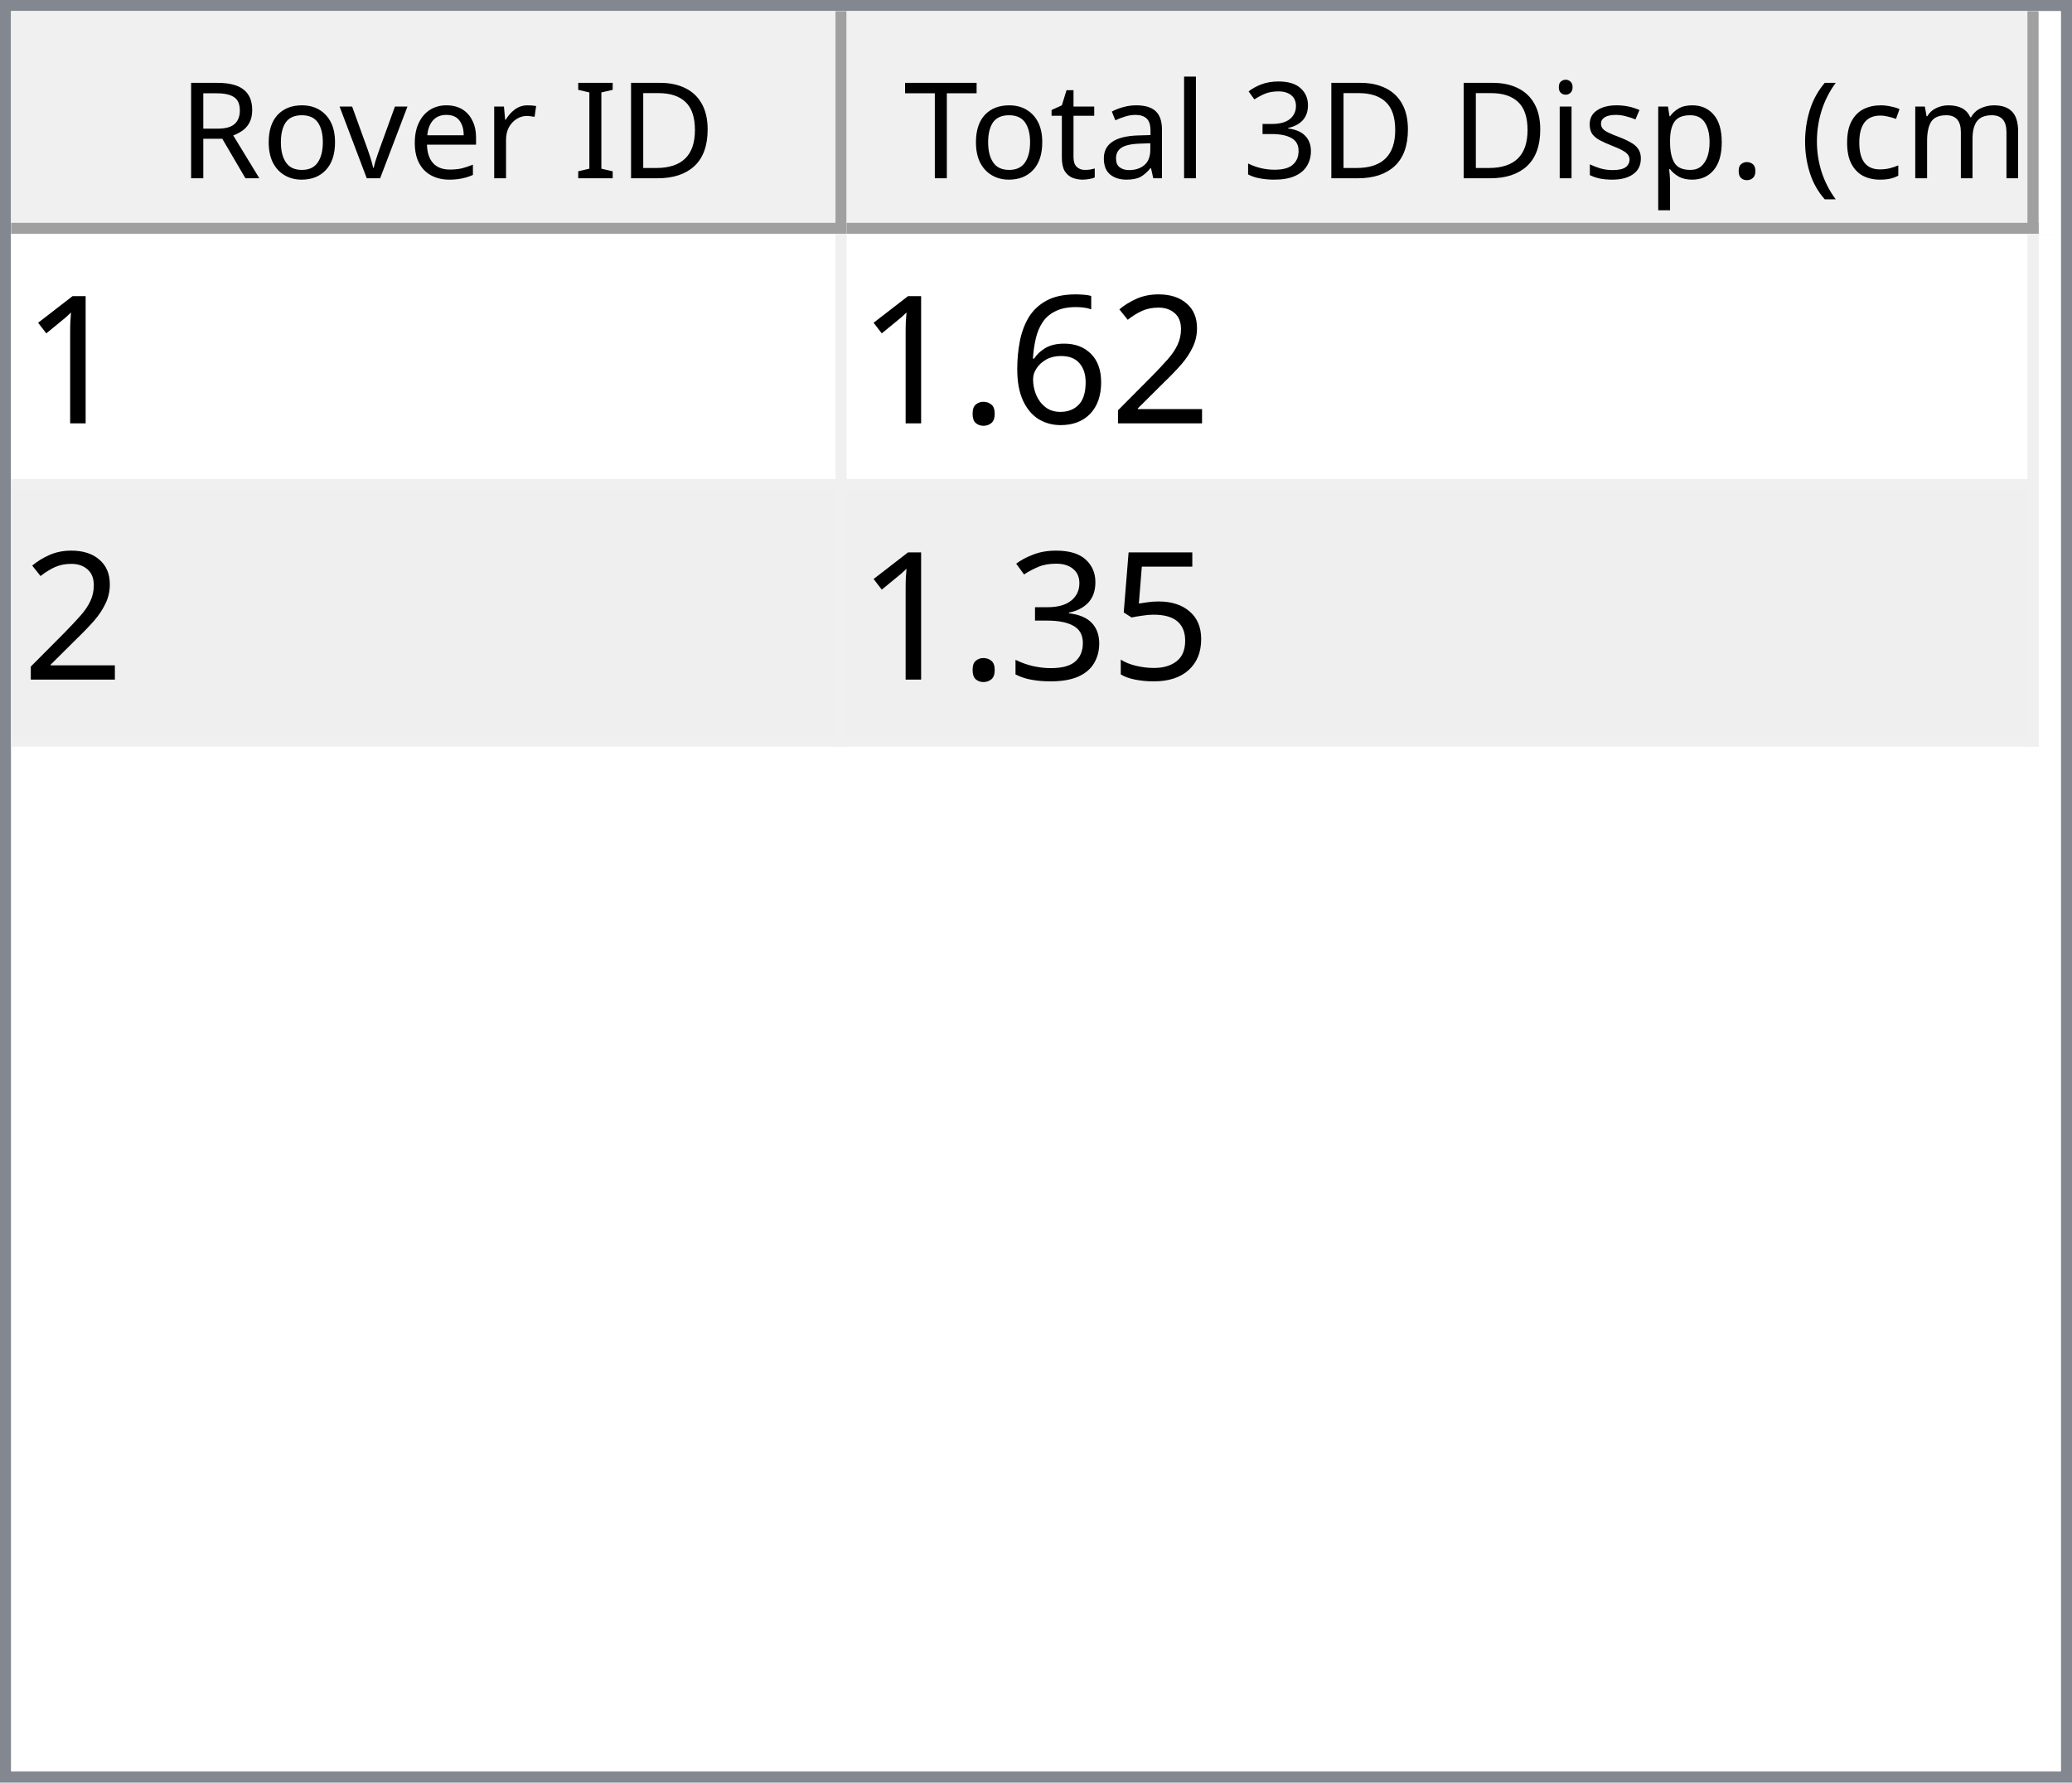
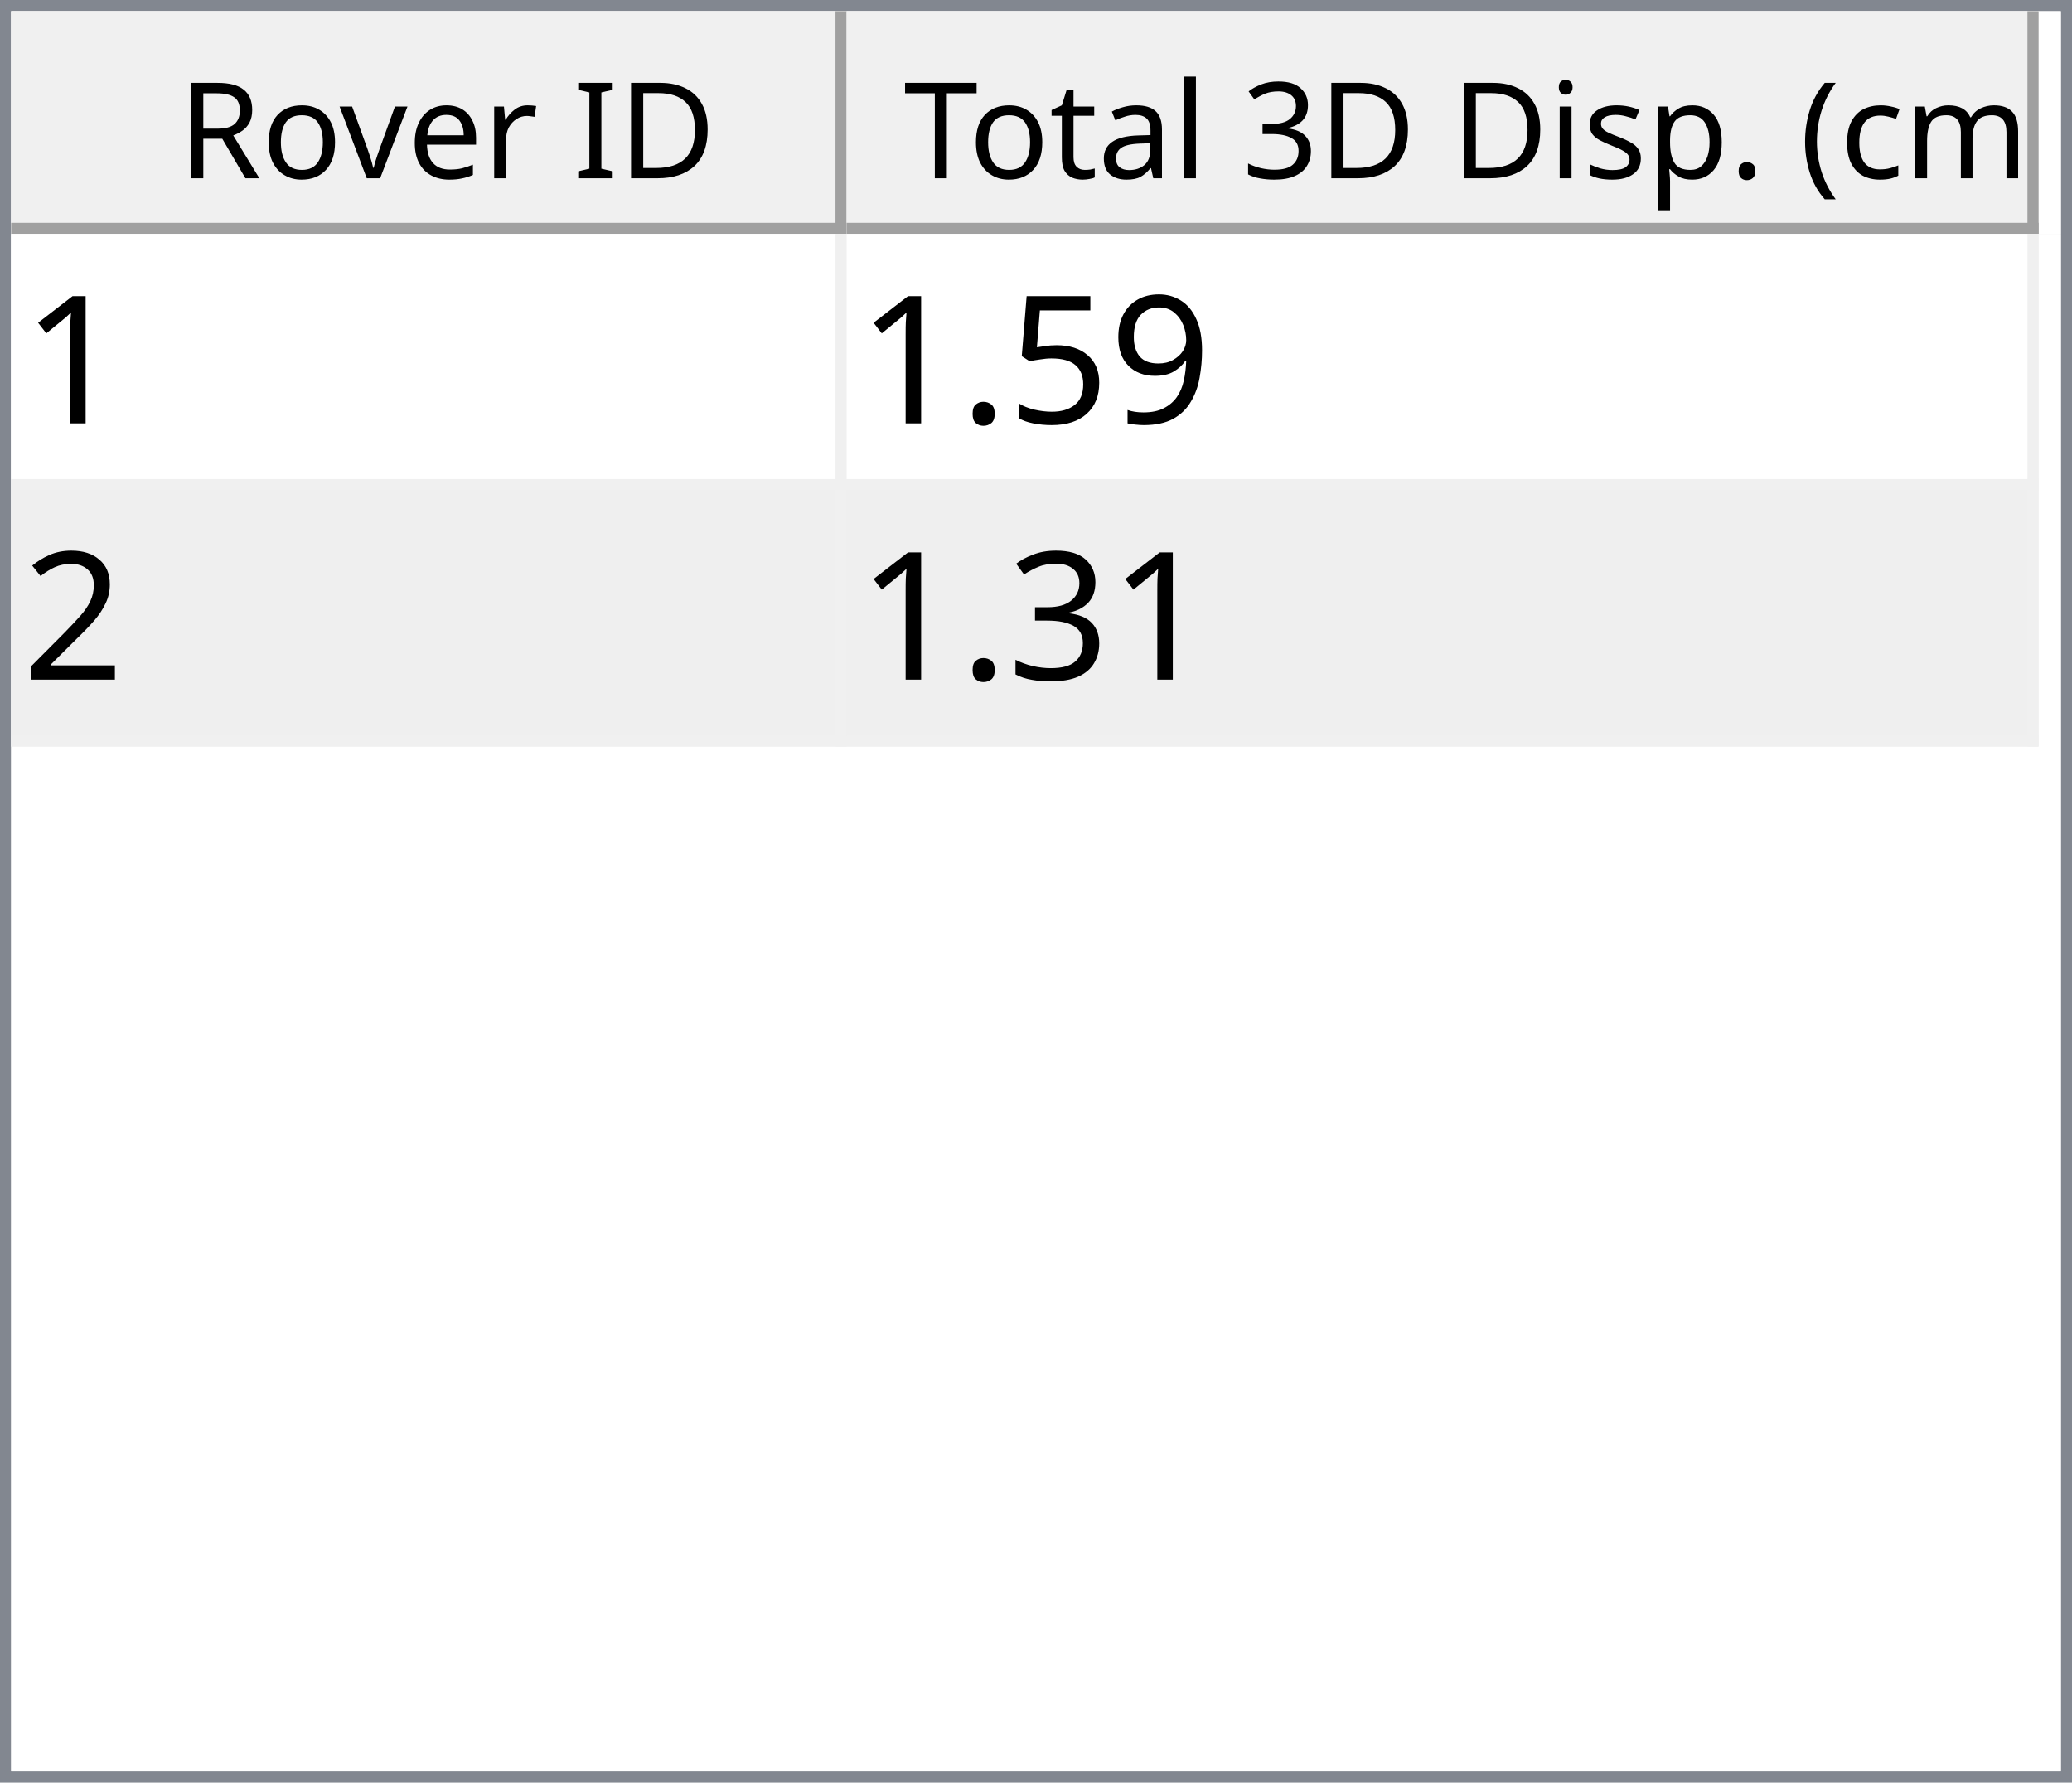
<svg xmlns="http://www.w3.org/2000/svg" style="fill-opacity:1; color-rendering:auto; color-interpolation:auto; text-rendering:auto; stroke:black; stroke-linecap:square; stroke-miterlimit:10; shape-rendering:auto; stroke-opacity:1; fill:black; stroke-dasharray:none; font-weight:normal; stroke-width:1; font-family:'Dialog'; font-style:normal; stroke-linejoin:miter; font-size:12px; stroke-dashoffset:0; image-rendering:auto;" width="186" height="160">
  <defs id="genericDefs" />
  <g>
    <defs id="defs1">
      <clipPath clipPathUnits="userSpaceOnUse" id="clipPath1">
        <path d="M0 0 L186 0 L186 160 L0 160 L0 0 Z" />
      </clipPath>
      <clipPath clipPathUnits="userSpaceOnUse" id="clipPath2">
        <path d="M0 0 L0 160 L186 160 L186 0 Z" />
      </clipPath>
      <clipPath clipPathUnits="userSpaceOnUse" id="clipPath3">
        <path d="M0 0 L0 20 L184 20 L184 0 Z" />
      </clipPath>
      <clipPath clipPathUnits="userSpaceOnUse" id="clipPath4">
        <path d="M0 0 L0 20 L75 20 L75 0 Z" />
      </clipPath>
      <clipPath clipPathUnits="userSpaceOnUse" id="clipPath5">
        <path d="M1 1 L1 19 L74 19 L74 1 Z" />
      </clipPath>
      <clipPath clipPathUnits="userSpaceOnUse" id="clipPath6">
        <path d="M0 0 L0 18 L73 18 L73 0 Z" />
      </clipPath>
      <clipPath clipPathUnits="userSpaceOnUse" id="clipPath7">
        <path d="M-0.5 -0.5 L-0.5 19.5 L74.5 19.5 L74.5 -0.5 Z" />
      </clipPath>
      <clipPath clipPathUnits="userSpaceOnUse" id="clipPath8">
        <path d="M0 0 L0 20 L107 20 L107 0 Z" />
      </clipPath>
      <clipPath clipPathUnits="userSpaceOnUse" id="clipPath9">
        <path d="M1 1 L1 19 L106 19 L106 1 Z" />
      </clipPath>
      <clipPath clipPathUnits="userSpaceOnUse" id="clipPath10">
        <path d="M0 0 L0 18 L105 18 L105 0 Z" />
      </clipPath>
      <clipPath clipPathUnits="userSpaceOnUse" id="clipPath11">
        <path d="M-0.5 -0.5 L-0.5 19.5 L106.5 19.5 L106.5 -0.5 Z" />
      </clipPath>
      <clipPath clipPathUnits="userSpaceOnUse" id="clipPath12">
        <path d="M0 0 L0 138 L184 138 L184 0 Z" />
      </clipPath>
      <clipPath clipPathUnits="userSpaceOnUse" id="clipPath13">
        <path d="M0 0 L0 46 L182 46 L182 0 Z" />
      </clipPath>
      <clipPath clipPathUnits="userSpaceOnUse" id="clipPath14">
        <path d="M-0.5 -0.5 L-0.5 45.5 L181.5 45.5 L181.5 -0.5 Z" />
      </clipPath>
      <clipPath clipPathUnits="userSpaceOnUse" id="clipPath15">
        <path d="M0 0 L0 22 L74 22 L74 0 Z" />
      </clipPath>
      <clipPath clipPathUnits="userSpaceOnUse" id="clipPath16">
        <path d="M0 0 L0 22 L106 22 L106 0 Z" />
      </clipPath>
      <font horiz-adv-x="64.551" id="font1">
        <font-face ascent="107.91" descent="25.098" units-per-em="100" style="font-style:normal; font-family:Segoe UI; font-weight:normal;" />
        <missing-glyph horiz-adv-x="64.551" d="M8.109 0 L8.109 68.266 L56.453 68.266 L56.453 0 L8.109 0 ZM15.328 7.234 L49.219 7.234 L49.219 61.031 L15.328 61.031 L15.328 7.234 Z" />
        <glyph unicode="D" horiz-adv-x="70.117" d="M9.188 0 L9.188 70.016 L28.516 70.016 Q65.531 70.016 65.531 35.891 Q65.531 19.672 55.25 9.836 Q44.969 0 27.734 0 L9.188 0 ZM17.391 62.594 L17.391 7.422 L27.828 7.422 Q41.609 7.422 49.273 14.797 Q56.938 22.172 56.938 35.688 Q56.938 62.594 28.328 62.594 L17.391 62.594 Z" />
        <glyph unicode="I" horiz-adv-x="26.611" d="M17.391 0 L9.188 0 L9.188 70.016 L17.391 70.016 L17.391 0 Z" />
        <glyph unicode=" " horiz-adv-x="27.393" d="" />
        <glyph unicode="r" horiz-adv-x="34.766" d="M34.188 41.891 Q32.078 43.5 28.125 43.5 Q23 43.5 19.555 38.672 Q16.109 33.844 16.109 25.484 L16.109 0 L8.109 0 L8.109 50 L16.109 50 L16.109 39.703 L16.312 39.703 Q18.016 44.969 21.531 47.922 Q25.047 50.875 29.391 50.875 Q32.516 50.875 34.188 50.203 L34.188 41.891 Z" />
        <glyph unicode="e" horiz-adv-x="52.295" d="M48.297 23 L12.984 23 Q13.188 14.656 17.484 10.109 Q21.781 5.562 29.297 5.562 Q37.75 5.562 44.828 11.141 L44.828 3.609 Q38.234 -1.172 27.391 -1.172 Q16.797 -1.172 10.742 5.641 Q4.688 12.453 4.688 24.812 Q4.688 36.469 11.305 43.82 Q17.922 51.172 27.734 51.172 Q37.547 51.172 42.922 44.828 Q48.297 38.484 48.297 27.203 L48.297 23 ZM40.094 29.781 Q40.047 36.719 36.75 40.578 Q33.453 44.438 27.594 44.438 Q21.922 44.438 17.969 40.383 Q14.016 36.328 13.094 29.781 L40.094 29.781 Z" />
        <glyph unicode="v" horiz-adv-x="47.9" d="M47.406 50 L27.484 0 L19.625 0 L0.688 50 L9.469 50 L22.172 13.672 Q23.578 9.672 23.922 6.688 L24.125 6.688 Q24.609 10.453 25.688 13.484 L38.969 50 L47.406 50 Z" />
        <glyph unicode="o" horiz-adv-x="58.594" d="M29 -1.172 Q17.922 -1.172 11.305 5.836 Q4.688 12.844 4.688 24.422 Q4.688 37.016 11.57 44.094 Q18.453 51.172 30.172 51.172 Q41.359 51.172 47.633 44.289 Q53.906 37.406 53.906 25.203 Q53.906 13.234 47.141 6.031 Q40.375 -1.172 29 -1.172 ZM29.594 44.438 Q21.875 44.438 17.383 39.188 Q12.891 33.938 12.891 24.703 Q12.891 15.828 17.43 10.695 Q21.969 5.562 29.594 5.562 Q37.359 5.562 41.531 10.594 Q45.703 15.625 45.703 24.906 Q45.703 34.281 41.531 39.359 Q37.359 44.438 29.594 44.438 Z" />
        <glyph unicode="R" horiz-adv-x="59.814" d="M59.375 0 L49.609 0 L37.891 19.625 Q36.281 22.359 34.766 24.289 Q33.25 26.219 31.664 27.438 Q30.078 28.656 28.25 29.219 Q26.422 29.781 24.125 29.781 L17.391 29.781 L17.391 0 L9.188 0 L9.188 70.016 L30.078 70.016 Q34.672 70.016 38.555 68.867 Q42.438 67.719 45.289 65.375 Q48.141 63.031 49.758 59.547 Q51.375 56.062 51.375 51.375 Q51.375 47.703 50.273 44.656 Q49.172 41.609 47.148 39.211 Q45.125 36.812 42.266 35.133 Q39.406 33.453 35.844 32.516 L35.844 32.328 Q37.594 31.547 38.891 30.547 Q40.188 29.547 41.359 28.18 Q42.531 26.812 43.68 25.078 Q44.828 23.344 46.234 21.047 L59.375 0 ZM17.391 62.594 L17.391 37.203 L28.516 37.203 Q31.594 37.203 34.203 38.133 Q36.812 39.062 38.719 40.797 Q40.625 42.531 41.703 45.047 Q42.781 47.562 42.781 50.688 Q42.781 56.297 39.141 59.445 Q35.5 62.594 28.609 62.594 L17.391 62.594 Z" />
        <glyph unicode=")" horiz-adv-x="30.176" d="M8.297 -15.922 L1.172 -15.922 Q16.406 2.344 16.406 26.812 Q16.406 51.469 1.078 70.016 L8.297 70.016 Q23.531 52.156 23.531 26.703 Q23.531 1.375 8.297 -15.922 Z" />
        <glyph unicode="m" horiz-adv-x="86.133" d="M79.109 0 L71.094 0 L71.094 28.719 Q71.094 37.016 68.531 40.727 Q65.969 44.438 59.906 44.438 Q54.781 44.438 51.195 39.75 Q47.609 35.062 47.609 28.516 L47.609 0 L39.594 0 L39.594 29.688 Q39.594 44.438 28.219 44.438 Q22.953 44.438 19.531 40.016 Q16.109 35.594 16.109 28.516 L16.109 0 L8.109 0 L8.109 50 L16.109 50 L16.109 42.094 L16.312 42.094 Q21.625 51.172 31.844 51.172 Q36.969 51.172 40.773 48.312 Q44.578 45.453 46 40.828 Q51.562 51.172 62.594 51.172 Q79.109 51.172 79.109 30.812 L79.109 0 Z" />
        <glyph unicode="c" horiz-adv-x="46.191" d="M42.188 2.297 Q36.422 -1.172 28.516 -1.172 Q17.828 -1.172 11.258 5.789 Q4.688 12.75 4.688 23.828 Q4.688 36.188 11.766 43.68 Q18.844 51.172 30.672 51.172 Q37.25 51.172 42.281 48.734 L42.281 40.531 Q36.719 44.438 30.375 44.438 Q22.703 44.438 17.797 38.945 Q12.891 33.453 12.891 24.516 Q12.891 15.719 17.508 10.641 Q22.125 5.562 29.891 5.562 Q36.422 5.562 42.188 9.906 L42.188 2.297 Z" />
        <glyph unicode="(" horiz-adv-x="30.176" d="M29.109 -15.922 L21.969 -15.922 Q6.844 1.375 6.844 26.703 Q6.844 52.156 21.969 70.016 L29.203 70.016 Q13.875 51.469 13.875 26.812 Q13.875 2.344 29.109 -15.922 Z" />
        <glyph unicode="." horiz-adv-x="21.68" d="M10.891 -1.078 Q8.641 -1.078 7.055 0.539 Q5.469 2.156 5.469 4.391 Q5.469 6.641 7.055 8.273 Q8.641 9.906 10.891 9.906 Q13.188 9.906 14.797 8.273 Q16.406 6.641 16.406 4.391 Q16.406 2.156 14.797 0.539 Q13.188 -1.078 10.891 -1.078 Z" />
        <glyph unicode="p" horiz-adv-x="58.789" d="M16.312 7.234 L16.109 7.234 L16.109 -23 L8.109 -23 L8.109 50 L16.109 50 L16.109 41.219 L16.312 41.219 Q22.219 51.172 33.594 51.172 Q43.266 51.172 48.688 44.461 Q54.109 37.75 54.109 26.469 Q54.109 13.922 48 6.375 Q41.891 -1.172 31.297 -1.172 Q21.578 -1.172 16.312 7.234 ZM16.109 27.391 L16.109 20.406 Q16.109 14.203 20.141 9.883 Q24.172 5.562 30.375 5.562 Q37.641 5.562 41.773 11.133 Q45.906 16.703 45.906 26.609 Q45.906 34.969 42.047 39.703 Q38.188 44.438 31.594 44.438 Q24.609 44.438 20.359 39.578 Q16.109 34.719 16.109 27.391 Z" />
        <glyph unicode="s" horiz-adv-x="42.432" d="M5.078 1.812 L5.078 10.406 Q11.625 5.562 19.484 5.562 Q30.031 5.562 30.031 12.594 Q30.031 14.594 29.125 15.992 Q28.219 17.391 26.68 18.461 Q25.141 19.531 23.07 20.383 Q21 21.234 18.609 22.172 Q15.281 23.484 12.766 24.828 Q10.25 26.172 8.57 27.859 Q6.891 29.547 6.031 31.695 Q5.172 33.844 5.172 36.719 Q5.172 40.234 6.789 42.945 Q8.406 45.656 11.086 47.484 Q13.766 49.312 17.211 50.242 Q20.656 51.172 24.312 51.172 Q30.812 51.172 35.938 48.922 L35.938 40.828 Q30.422 44.438 23.25 44.438 Q21 44.438 19.195 43.922 Q17.391 43.406 16.094 42.477 Q14.797 41.547 14.086 40.258 Q13.375 38.969 13.375 37.406 Q13.375 35.453 14.086 34.133 Q14.797 32.812 16.164 31.789 Q17.531 30.766 19.484 29.938 Q21.438 29.109 23.922 28.125 Q27.25 26.859 29.883 25.516 Q32.516 24.172 34.375 22.484 Q36.234 20.797 37.234 18.602 Q38.234 16.406 38.234 13.375 Q38.234 9.672 36.602 6.938 Q34.969 4.203 32.234 2.398 Q29.5 0.594 25.93 -0.289 Q22.359 -1.172 18.453 -1.172 Q10.75 -1.172 5.078 1.812 Z" />
        <glyph unicode="i" horiz-adv-x="24.219" d="M12.203 62.703 Q10.062 62.703 8.547 64.164 Q7.031 65.625 7.031 67.875 Q7.031 70.125 8.547 71.609 Q10.062 73.094 12.203 73.094 Q14.406 73.094 15.945 71.609 Q17.484 70.125 17.484 67.875 Q17.484 65.719 15.945 64.211 Q14.406 62.703 12.203 62.703 ZM16.109 0 L8.109 0 L8.109 50 L16.109 50 L16.109 0 Z" />
        <glyph unicode="3" horiz-adv-x="53.906" d="M46.531 19.828 Q46.531 15.094 44.75 11.211 Q42.969 7.328 39.719 4.57 Q36.469 1.812 31.93 0.297 Q27.391 -1.219 21.922 -1.219 Q11.922 -1.219 6 2.594 L6 11.188 Q13.094 5.609 22.219 5.609 Q25.875 5.609 28.828 6.539 Q31.781 7.469 33.906 9.227 Q36.031 10.984 37.18 13.477 Q38.328 15.969 38.328 19.094 Q38.328 32.812 18.797 32.812 L12.984 32.812 L12.984 39.594 L18.5 39.594 Q35.797 39.594 35.797 52.484 Q35.797 64.406 22.609 64.406 Q15.188 64.406 8.688 59.422 L8.688 67.188 Q15.375 71.188 24.609 71.188 Q29 71.188 32.57 69.969 Q36.141 68.75 38.68 66.555 Q41.219 64.359 42.609 61.281 Q44 58.203 44 54.5 Q44 40.672 30.031 36.719 L30.031 36.531 Q33.594 36.141 36.625 34.797 Q39.656 33.453 41.852 31.305 Q44.047 29.156 45.289 26.25 Q46.531 23.344 46.531 19.828 Z" />
        <glyph unicode="l" horiz-adv-x="24.219" d="M16.109 0 L8.109 0 L8.109 74.031 L16.109 74.031 L16.109 0 Z" />
        <glyph unicode="a" horiz-adv-x="50.879" d="M43.891 0 L35.891 0 L35.891 7.812 L35.688 7.812 Q30.469 -1.172 20.312 -1.172 Q12.844 -1.172 8.617 2.781 Q4.391 6.734 4.391 13.281 Q4.391 27.297 20.906 29.594 L35.891 31.688 Q35.891 44.438 25.594 44.438 Q16.547 44.438 9.281 38.281 L9.281 46.484 Q16.656 51.172 26.266 51.172 Q43.891 51.172 43.891 32.516 L43.891 0 ZM35.891 25.297 L23.828 23.641 Q18.266 22.859 15.43 20.875 Q12.594 18.891 12.594 13.875 Q12.594 10.203 15.211 7.883 Q17.828 5.562 22.172 5.562 Q28.125 5.562 32.008 9.742 Q35.891 13.922 35.891 20.312 L35.891 25.297 Z" />
        <glyph unicode="t" horiz-adv-x="33.887" d="M31.297 0.484 Q28.469 -1.078 23.828 -1.078 Q10.688 -1.078 10.688 13.578 L10.688 43.172 L2.094 43.172 L2.094 50 L10.688 50 L10.688 62.203 L18.703 64.797 L18.703 50 L31.297 50 L31.297 43.172 L18.703 43.172 L18.703 14.984 Q18.703 9.969 20.414 7.82 Q22.125 5.672 26.078 5.672 Q29.109 5.672 31.297 7.328 L31.297 0.484 Z" />
        <glyph unicode="T" horiz-adv-x="52.393" d="M50.594 62.594 L30.375 62.594 L30.375 0 L22.172 0 L22.172 62.594 L2 62.594 L2 70.016 L50.594 70.016 L50.594 62.594 Z" />
      </font>
      <font horiz-adv-x="75.0" id="font2">
        <font-face ascent="100.537" descent="21.973" units-per-em="100" style="font-style:normal; font-family:sans-serif; font-weight:normal;" />
        <missing-glyph horiz-adv-x="75.0" d="M12.5 0 L12.5 62.5 L62.5 62.5 L62.5 0 L12.5 0 ZM14.062 1.562 L60.938 1.562 L60.938 60.938 L14.062 60.938 L14.062 1.562 Z" />
        <glyph unicode="1" horiz-adv-x="55.615" d="M37.25 0 L28.469 0 L28.469 56 Q25.297 52.984 20.141 49.953 Q14.984 46.922 10.891 45.406 L10.891 53.906 Q18.266 57.375 23.781 62.305 Q29.297 67.234 31.594 71.875 L37.25 71.875 L37.25 0 Z" />
+         <glyph unicode="9" horiz-adv-x="55.615" d="M5.469 16.547 L13.922 17.328 Q14.984 11.375 18.016 8.688 Q21.047 6 25.781 6 Q29.828 6 32.883 7.859 Q35.938 9.719 37.891 12.82 Q39.844 15.922 41.164 21.195 Q42.484 26.469 42.484 31.938 Q42.484 32.516 42.438 33.688 Q39.797 29.5 35.234 26.883 Q30.672 24.266 25.344 24.266 Q16.453 24.266 10.305 30.711 Q4.156 37.156 4.156 47.703 Q4.156 58.594 10.578 65.234 Q17 71.875 26.656 71.875 Q33.641 71.875 39.43 68.117 Q45.219 64.359 48.219 57.398 Q51.219 50.438 51.219 37.25 Q51.219 23.531 48.242 15.406 Q45.266 7.281 39.383 3.031 Q33.5 -1.219 25.594 -1.219 Q17.188 -1.219 11.867 3.445 Q6.547 8.109 5.469 16.547 ZM41.453 48.141 Q41.453 55.719 37.43 60.156 Q33.406 64.594 27.734 64.594 Q21.875 64.594 17.531 59.812 Q13.188 55.031 13.188 47.406 Q13.188 40.578 17.312 36.305 Q21.438 32.031 27.484 32.031 Q33.594 32.031 37.523 36.305 Q41.453 40.578 41.453 48.141 Z" />
+         <glyph unicode="5" horiz-adv-x="55.615" d="M4.156 18.75 L13.375 19.531 Q14.406 12.797 18.141 9.398 Q21.875 6 27.156 6 Q33.5 6 37.891 10.789 Q42.281 15.578 42.281 23.484 Q42.281 31 38.062 35.352 Q33.844 39.703 27 39.703 Q22.75 39.703 19.336 37.773 Q15.922 35.844 13.969 32.766 L5.719 33.844 L12.641 70.609 L48.25 70.609 L48.25 62.203 L19.672 62.203 L15.828 42.969 Q22.266 47.469 29.344 47.469 Q38.719 47.469 45.164 40.969 Q51.609 34.469 51.609 24.266 Q51.609 14.547 45.953 7.469 Q39.062 -1.219 27.156 -1.219 Q17.391 -1.219 11.211 4.25 Q5.031 9.719 4.156 18.75 Z" />
+         <glyph unicode="." horiz-adv-x="27.783" d="M9.078 0 L9.078 10.016 L19.094 10.016 L19.094 0 L9.078 0 Z" />
        <glyph unicode="2" horiz-adv-x="55.615" d="M50.344 8.453 L50.344 0 L3.031 0 Q2.938 3.172 4.047 6.109 Q5.859 10.938 9.836 15.625 Q13.812 20.312 21.344 26.469 Q33.016 36.031 37.117 41.625 Q41.219 47.219 41.219 52.203 Q41.219 57.422 37.477 61.008 Q33.734 64.594 27.734 64.594 Q21.391 64.594 17.578 60.789 Q13.766 56.984 13.719 50.25 L4.688 51.172 Q5.609 61.281 11.664 66.578 Q17.719 71.875 27.938 71.875 Q38.234 71.875 44.242 66.164 Q50.25 60.453 50.25 52 Q50.25 47.703 48.492 43.555 Q46.734 39.406 42.656 34.812 Q38.578 30.219 29.109 22.219 Q21.188 15.578 18.945 13.211 Q16.703 10.844 15.234 8.453 L50.344 8.453 Z" />
-         <glyph unicode="6" horiz-adv-x="55.615" d="M49.75 54.047 L41.016 53.375 Q39.844 58.547 37.703 60.891 Q34.125 64.656 28.906 64.656 Q24.703 64.656 21.531 62.312 Q17.391 59.281 14.992 53.469 Q12.594 47.656 12.5 36.922 Q15.672 41.75 20.266 44.094 Q24.859 46.438 29.891 46.438 Q38.672 46.438 44.852 39.969 Q51.031 33.5 51.031 23.25 Q51.031 16.5 48.125 10.719 Q45.219 4.938 40.141 1.859 Q35.062 -1.219 28.609 -1.219 Q17.625 -1.219 10.695 6.859 Q3.766 14.938 3.766 33.5 Q3.766 54.25 11.422 63.672 Q18.109 71.875 29.438 71.875 Q37.891 71.875 43.289 67.141 Q48.688 62.406 49.75 54.047 ZM13.875 23.188 Q13.875 18.656 15.797 14.508 Q17.719 10.359 21.188 8.18 Q24.656 6 28.469 6 Q34.031 6 38.039 10.492 Q42.047 14.984 42.047 22.703 Q42.047 30.125 38.086 34.398 Q34.125 38.672 28.125 38.672 Q22.172 38.672 18.023 34.398 Q13.875 30.125 13.875 23.188 Z" />
-         <glyph unicode="." horiz-adv-x="27.783" d="M9.078 0 L9.078 10.016 L19.094 10.016 L19.094 0 L9.078 0 Z" />
-         <glyph unicode="5" horiz-adv-x="55.615" d="M4.156 18.75 L13.375 19.531 Q14.406 12.797 18.141 9.398 Q21.875 6 27.156 6 Q33.5 6 37.891 10.789 Q42.281 15.578 42.281 23.484 Q42.281 31 38.062 35.352 Q33.844 39.703 27 39.703 Q22.75 39.703 19.336 37.773 Q15.922 35.844 13.969 32.766 L5.719 33.844 L12.641 70.609 L48.25 70.609 L48.25 62.203 L19.672 62.203 L15.828 42.969 Q22.266 47.469 29.344 47.469 Q38.719 47.469 45.164 40.969 Q51.609 34.469 51.609 24.266 Q51.609 14.547 45.953 7.469 Q39.062 -1.219 27.156 -1.219 Q17.391 -1.219 11.211 4.25 Q5.031 9.719 4.156 18.75 Z" />
        <glyph unicode="3" horiz-adv-x="55.615" d="M4.203 18.891 L12.984 20.062 Q14.5 12.594 18.141 9.297 Q21.781 6 27 6 Q33.203 6 37.477 10.297 Q41.75 14.594 41.75 20.953 Q41.75 27 37.797 30.93 Q33.844 34.859 27.734 34.859 Q25.25 34.859 21.531 33.891 L22.516 41.609 Q23.391 41.5 23.922 41.5 Q29.547 41.5 34.039 44.43 Q38.531 47.359 38.531 53.469 Q38.531 58.297 35.258 61.477 Q31.984 64.656 26.812 64.656 Q21.688 64.656 18.266 61.43 Q14.844 58.203 13.875 51.766 L5.078 53.328 Q6.688 62.156 12.398 67.016 Q18.109 71.875 26.609 71.875 Q32.469 71.875 37.398 69.359 Q42.328 66.844 44.945 62.5 Q47.562 58.156 47.562 53.266 Q47.562 48.641 45.07 44.828 Q42.578 41.016 37.703 38.766 Q44.047 37.312 47.562 32.695 Q51.078 28.078 51.078 21.141 Q51.078 11.766 44.242 5.25 Q37.406 -1.266 26.953 -1.266 Q17.531 -1.266 11.305 4.352 Q5.078 9.969 4.203 18.891 Z" />
      </font>
    </defs>
    <g style="fill:white; stroke:white;">
      <rect x="0" y="0" width="186" style="clip-path:url(#clipPath1); stroke:none;" height="160" />
    </g>
    <g style="fill:white; text-rendering:optimizeSpeed; color-rendering:optimizeSpeed; image-rendering:optimizeSpeed; shape-rendering:crispEdges; stroke:white; color-interpolation:sRGB;">
      <rect x="0" width="186" height="160" y="0" style="stroke:none;" />
      <path style="stroke:none;" d="M0 160 L186 160 L186 0 L0 0 Z" />
    </g>
    <g style="fill:rgb(240,240,240); font-family:'Segoe UI'; stroke:rgb(240,240,240);">
      <rect x="0" y="0" width="186" style="clip-path:url(#clipPath2); stroke:none;" height="160" />
    </g>
    <g style="fill:rgb(130,135,144); font-family:'Segoe UI'; stroke:rgb(130,135,144);">
      <path d="M0 0 L186 0 L186 160 L0 160 L0 0 ZM1 1 L185 1 L185 159 L1 159 L1 1 Z" style="fill-rule:evenodd; clip-path:url(#clipPath2); stroke:none;" />
    </g>
    <g style="fill:white; font-family:'Segoe UI'; stroke:white;" transform="translate(1,1)">
      <rect x="0" y="0" width="184" style="clip-path:url(#clipPath3); stroke:none;" height="20" />
    </g>
    <g style="fill:rgb(240,240,240); font-family:'Segoe UI'; stroke:rgb(240,240,240);" transform="translate(1,1)">
      <rect x="0" y="0" width="75" style="clip-path:url(#clipPath4); stroke:none;" height="20" />
    </g>
    <g style="font-family:'Segoe UI';" transform="translate(2,2)">
      <text x="14" xml:space="preserve" y="14" style="clip-path:url(#clipPath6); stroke:none;">Rover ID</text>
    </g>
    <g style="fill:rgb(160,160,160); font-family:'Segoe UI'; stroke:rgb(160,160,160); stroke-linejoin:bevel;" transform="translate(1.5,1.5)">
      <line x1="74" x2="74" y1="0" style="fill:none; clip-path:url(#clipPath7);" y2="19" />
    </g>
    <g style="fill:rgb(160,160,160); font-family:'Segoe UI'; stroke:rgb(160,160,160); stroke-linejoin:bevel;" transform="matrix(1,0,0,1,1,1) translate(0.5,0.5)">
      <line x1="0" x2="74" y1="19" style="fill:none; clip-path:url(#clipPath7);" y2="19" />
    </g>
    <g style="fill:rgb(240,240,240); font-family:'Segoe UI'; stroke:rgb(240,240,240);" transform="translate(76,1)">
      <rect x="0" y="0" width="107" style="clip-path:url(#clipPath8); stroke:none;" height="20" />
    </g>
    <g style="font-family:'Segoe UI';" transform="translate(77,2)">
      <text x="1" xml:space="preserve" y="14" style="clip-path:url(#clipPath10); stroke:none;"> Total 3D Disp. (cm)</text>
    </g>
    <g style="fill:rgb(160,160,160); font-family:'Segoe UI'; stroke:rgb(160,160,160); stroke-linejoin:bevel;" transform="translate(76.5,1.5)">
      <line x1="106" x2="106" y1="0" style="fill:none; clip-path:url(#clipPath11);" y2="19" />
    </g>
    <g style="fill:rgb(160,160,160); font-family:'Segoe UI'; stroke:rgb(160,160,160); stroke-linejoin:bevel;" transform="matrix(1,0,0,1,76,1) translate(0.5,0.5)">
      <line x1="0" x2="106" y1="19" style="fill:none; clip-path:url(#clipPath11);" y2="19" />
    </g>
    <g style="fill:white; font-family:'Segoe UI'; stroke:white;" transform="translate(1,21)">
      <rect x="0" y="0" width="184" style="clip-path:url(#clipPath12); stroke:none;" height="138" />
    </g>
    <g style="fill:rgb(240,240,240); font-size:16px; font-family:sans-serif; stroke:rgb(240,240,240);" transform="translate(1,21)">
      <rect x="0" y="0" width="182" style="clip-path:url(#clipPath13); stroke:none;" height="46" />
      <line transform="translate(0.5,0.5)" x1="0" x2="181" y1="22" style="clip-path:url(#clipPath14); fill:none; stroke-linejoin:bevel;" y2="22" />
    </g>
    <g transform="matrix(1,0,0,1,1,21) translate(0.5,0.5)" style="fill:rgb(240,240,240); font-size:16px; font-family:sans-serif; stroke:rgb(240,240,240); stroke-linejoin:bevel;">
      <line x1="0" x2="181" y1="45" style="fill:none; clip-path:url(#clipPath14);" y2="45" />
    </g>
    <g transform="matrix(1,0,0,1,1,21) translate(0.5,0.5)" style="fill:rgb(240,240,240); font-size:16px; font-family:sans-serif; stroke:rgb(240,240,240); stroke-linejoin:bevel;">
      <line x1="74" x2="74" y1="0" style="fill:none; clip-path:url(#clipPath14);" y2="45" />
    </g>
    <g transform="matrix(1,0,0,1,1,21) translate(0.5,0.5)" style="fill:rgb(240,240,240); font-size:16px; font-family:sans-serif; stroke:rgb(240,240,240); stroke-linejoin:bevel;">
      <line x1="181" x2="181" y1="0" style="fill:none; clip-path:url(#clipPath14);" y2="45" />
    </g>
    <g style="fill:white; font-size:16px; font-family:sans-serif; stroke:white;" transform="matrix(1,0,0,1,1,21)">
      <rect x="0" y="0" width="74" style="clip-path:url(#clipPath15); stroke:none;" height="22" />
      <text x="1" y="17" style="fill:black; clip-path:url(#clipPath15); stroke:none;" xml:space="preserve">1</text>
    </g>
    <g style="fill:white; font-size:16px; font-family:sans-serif; stroke:white;" transform="matrix(1,0,0,1,1,21) translate(75,0)">
      <rect x="0" y="0" width="106" style="clip-path:url(#clipPath16); stroke:none;" height="22" />
-       <text x="1" y="17" style="fill:black; clip-path:url(#clipPath16); stroke:none;" xml:space="preserve">1.62</text>
+       <text x="1" y="17" style="fill:black; clip-path:url(#clipPath16); stroke:none;" xml:space="preserve">1.59</text>
    </g>
    <g style="fill:rgb(239,239,239); font-size:16px; font-family:sans-serif; stroke:rgb(239,239,239);" transform="matrix(1,0,0,1,1,21) translate(0,23)">
      <rect x="0" y="0" width="74" style="clip-path:url(#clipPath15); stroke:none;" height="22" />
      <text x="1" y="17" style="fill:black; clip-path:url(#clipPath15); stroke:none;" xml:space="preserve">2</text>
    </g>
    <g style="fill:rgb(239,239,239); font-size:16px; font-family:sans-serif; stroke:rgb(239,239,239);" transform="matrix(1,0,0,1,1,21) translate(75,23)">
      <rect x="0" y="0" width="106" style="clip-path:url(#clipPath16); stroke:none;" height="22" />
-       <text x="1" y="17" style="fill:black; clip-path:url(#clipPath16); stroke:none;" xml:space="preserve">1.35</text>
+       <text x="1" y="17" style="fill:black; clip-path:url(#clipPath16); stroke:none;" xml:space="preserve">1.31</text>
    </g>
  </g>
</svg>
